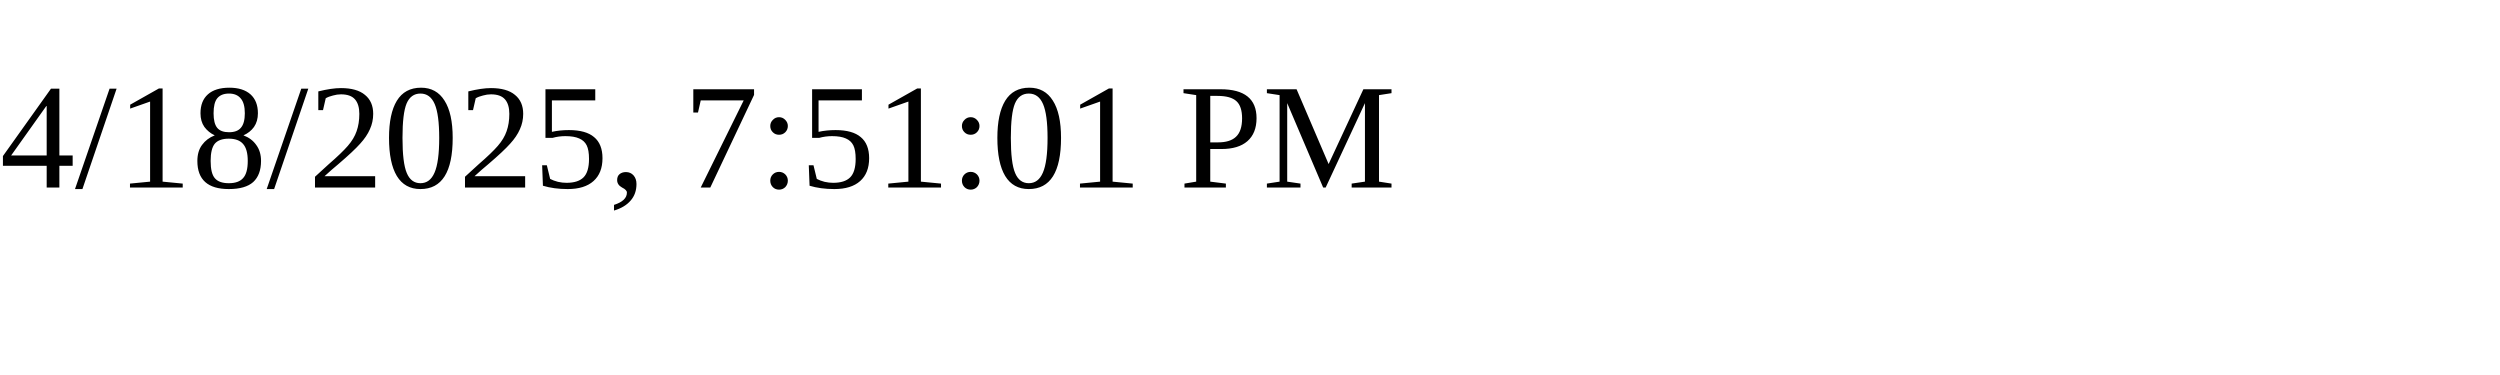
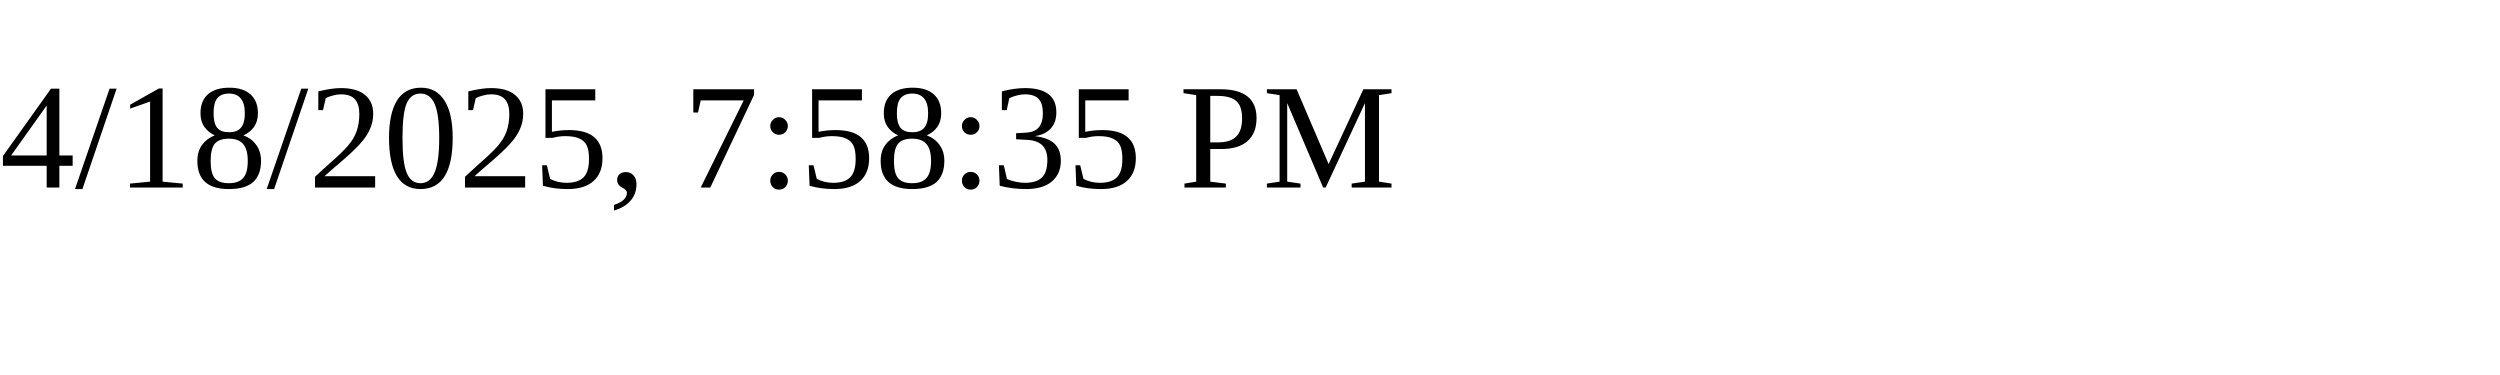
<svg xmlns="http://www.w3.org/2000/svg" height="30" width="200">
-   <text x="0" y="15">4/18/2025, 7:51:01 PM</text>
+   <text x="0" y="15">4/18/2025, 7:58:35 PM</text>
</svg>
